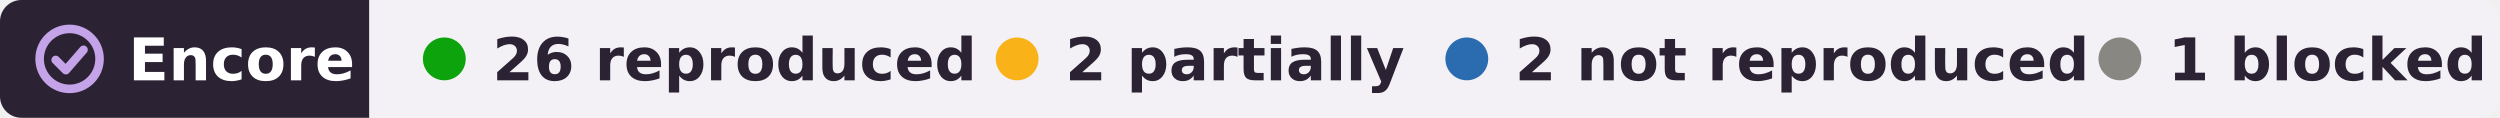
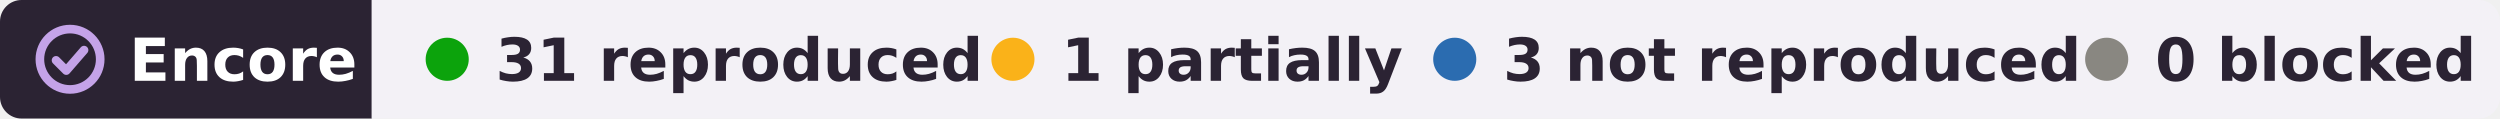
- <svg xmlns="http://www.w3.org/2000/svg" width="467" height="22" viewBox="0 0 467 22" role="img" aria-label="Encore: 26 reproduced, 2 partially reproduced, 2 not reproduced, 1 blocked, of 31 claims tested on SPARC:60">
+ <svg xmlns="http://www.w3.org/2000/svg" width="464" height="22" viewBox="0 0 464 22" role="img" aria-label="Encore: 31 reproduced, 1 partially reproduced, 3 not reproduced, 0 blocked, of 35 claims tested on SPARC:60">
  <clipPath id="r">
-     <rect width="467" height="22" rx="4" />
+     <rect width="464" height="22" rx="4" />
  </clipPath>
  <g clip-path="url(#r)">
    <rect width="69" height="22" fill="#2b2333" />
-     <rect x="69" width="398" height="22" fill="#f3f1f6" />
+     <rect x="69" width="395" height="22" fill="#f3f1f6" />
  </g>
  <g fill="none" stroke="#c4a3e8" stroke-width="1.6" stroke-linecap="round" stroke-linejoin="round">
    <circle cx="13" cy="11" r="5.6" />
    <path d="M10.4 11.2l1.9 1.9 3.3-3.8" />
  </g>
  <g font-family="Verdana,DejaVu Sans,Geneva,sans-serif" font-size="11" font-weight="bold">
    <text x="24" y="15" fill="#fff" textLength="39">Encore</text>
    <g fill="#2b2333">
      <circle cx="83" cy="11" r="4" fill="#0ca30c" />
-       <text x="92" y="15" textLength="80">26 reproduced</text>
-       <circle cx="190" cy="11" r="4" fill="#fab219" />
-       <text x="199" y="15" textLength="57">2 partially</text>
-       <circle cx="274" cy="11" r="4" fill="#2b6cb0" />
-       <text x="283" y="15" textLength="95">2 not reproduced</text>
-       <circle cx="396" cy="11" r="4" fill="#898781" />
-       <text x="405" y="15" textLength="52">1 blocked</text>
+       <text x="92" y="15" textLength="78">31 reproduced</text>
+       <circle cx="188" cy="11" r="4" fill="#fab219" />
+       <text x="197" y="15" textLength="55">1 partially</text>
+       <circle cx="270" cy="11" r="4" fill="#2b6cb0" />
+       <text x="279" y="15" textLength="95">3 not reproduced</text>
+       <circle cx="391" cy="11" r="4" fill="#898781" />
+       <text x="400" y="15" textLength="54">0 blocked</text>
    </g>
  </g>
</svg>
